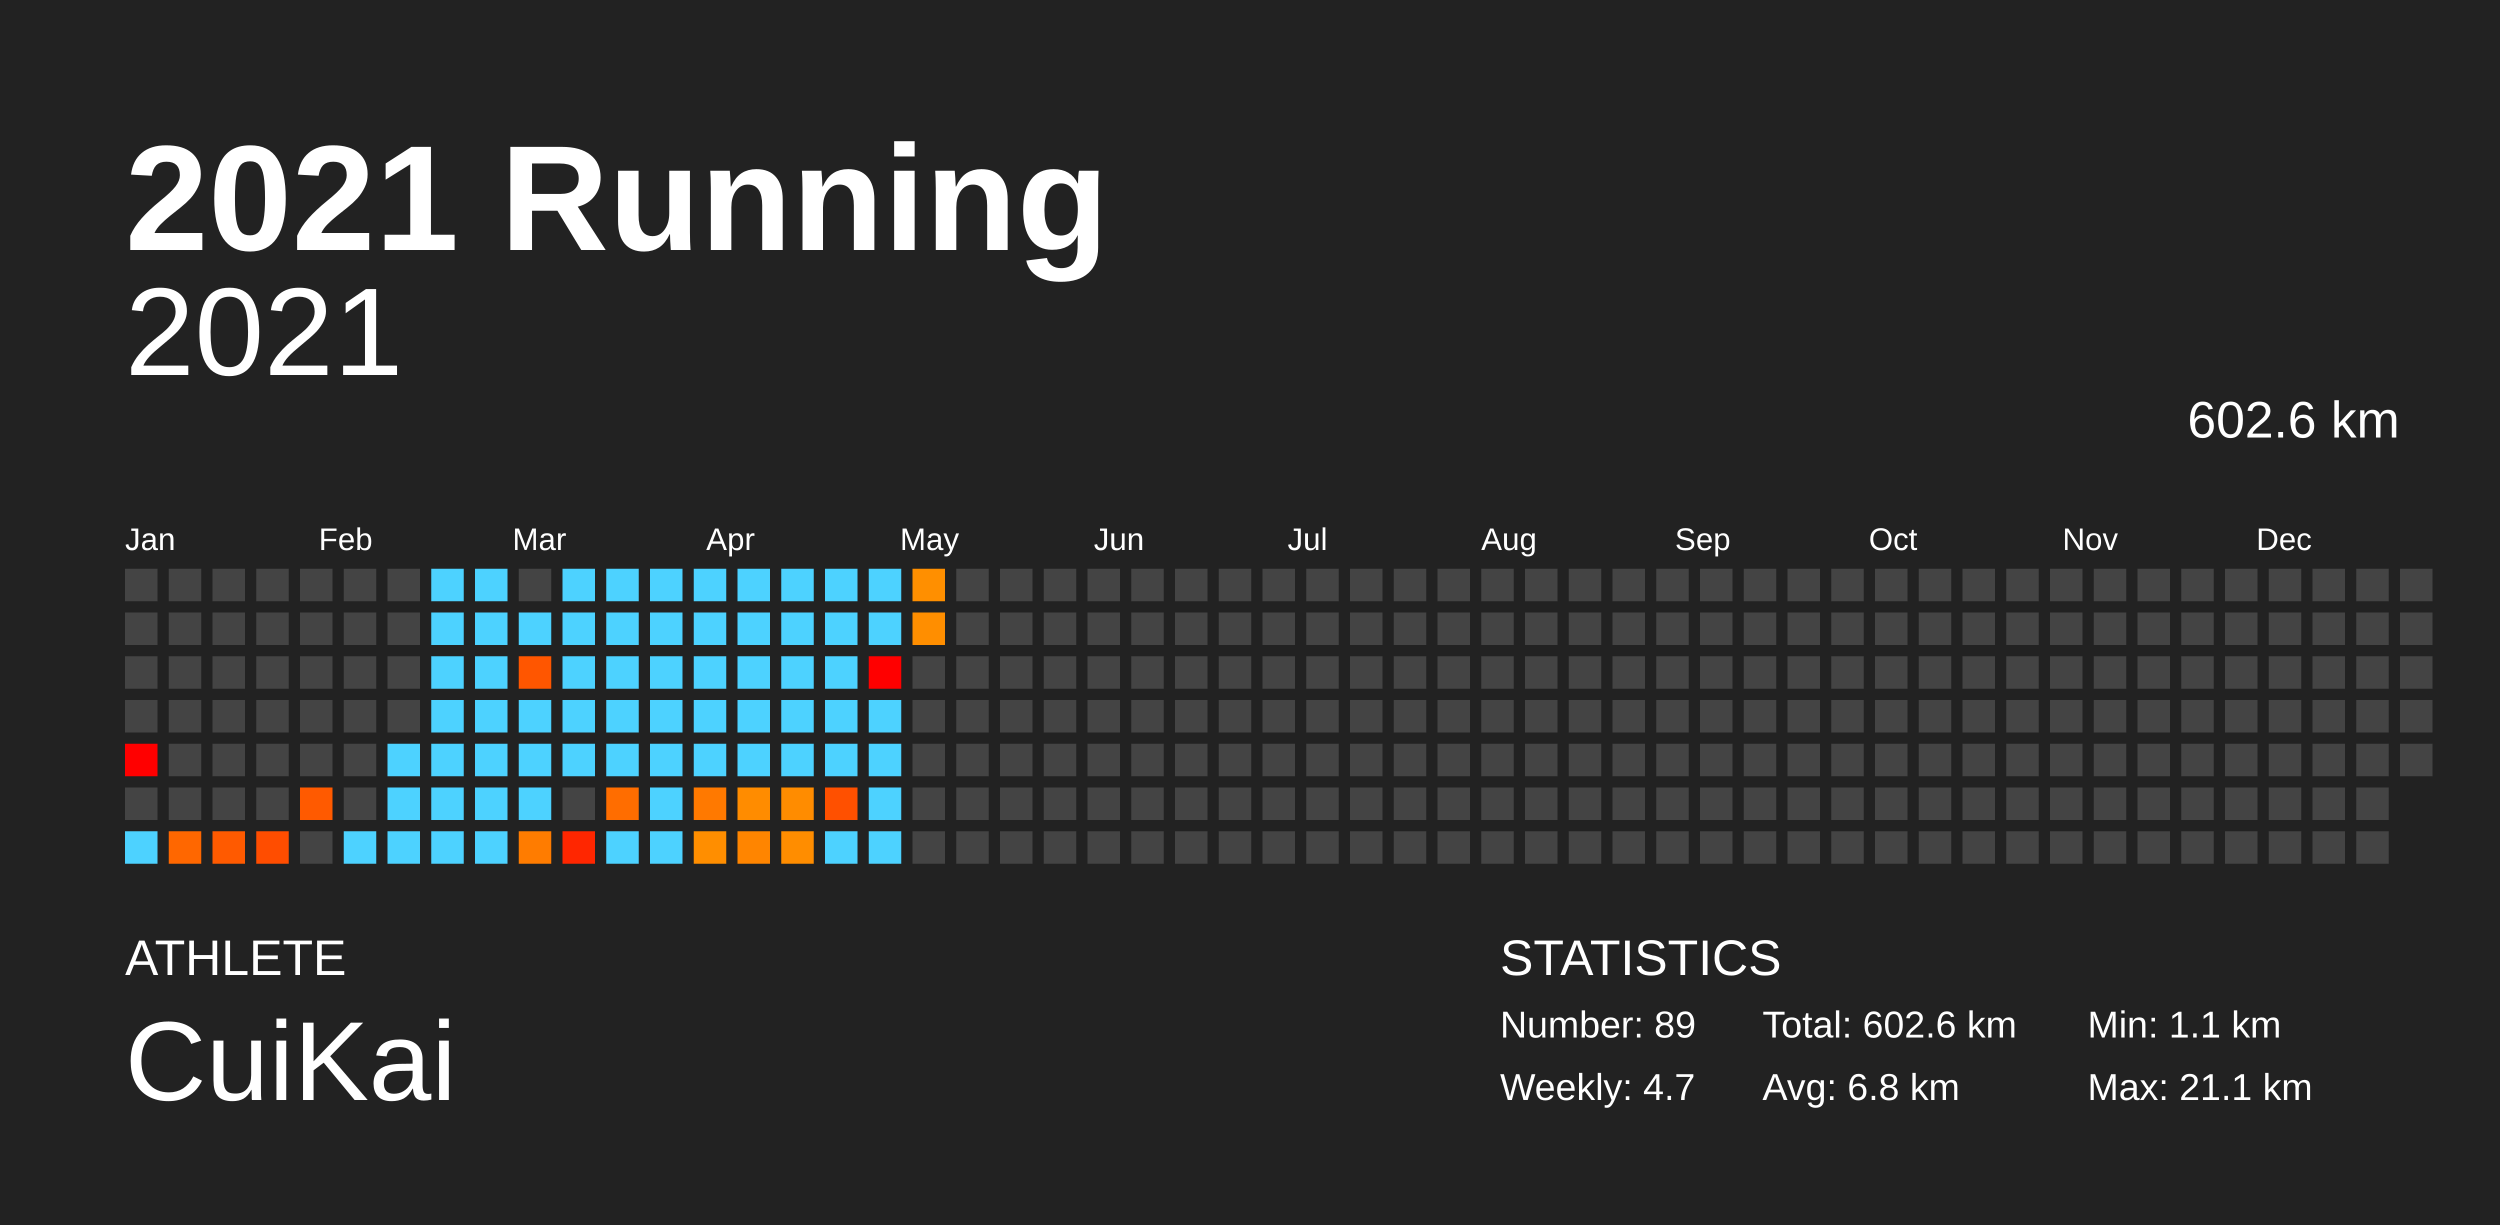
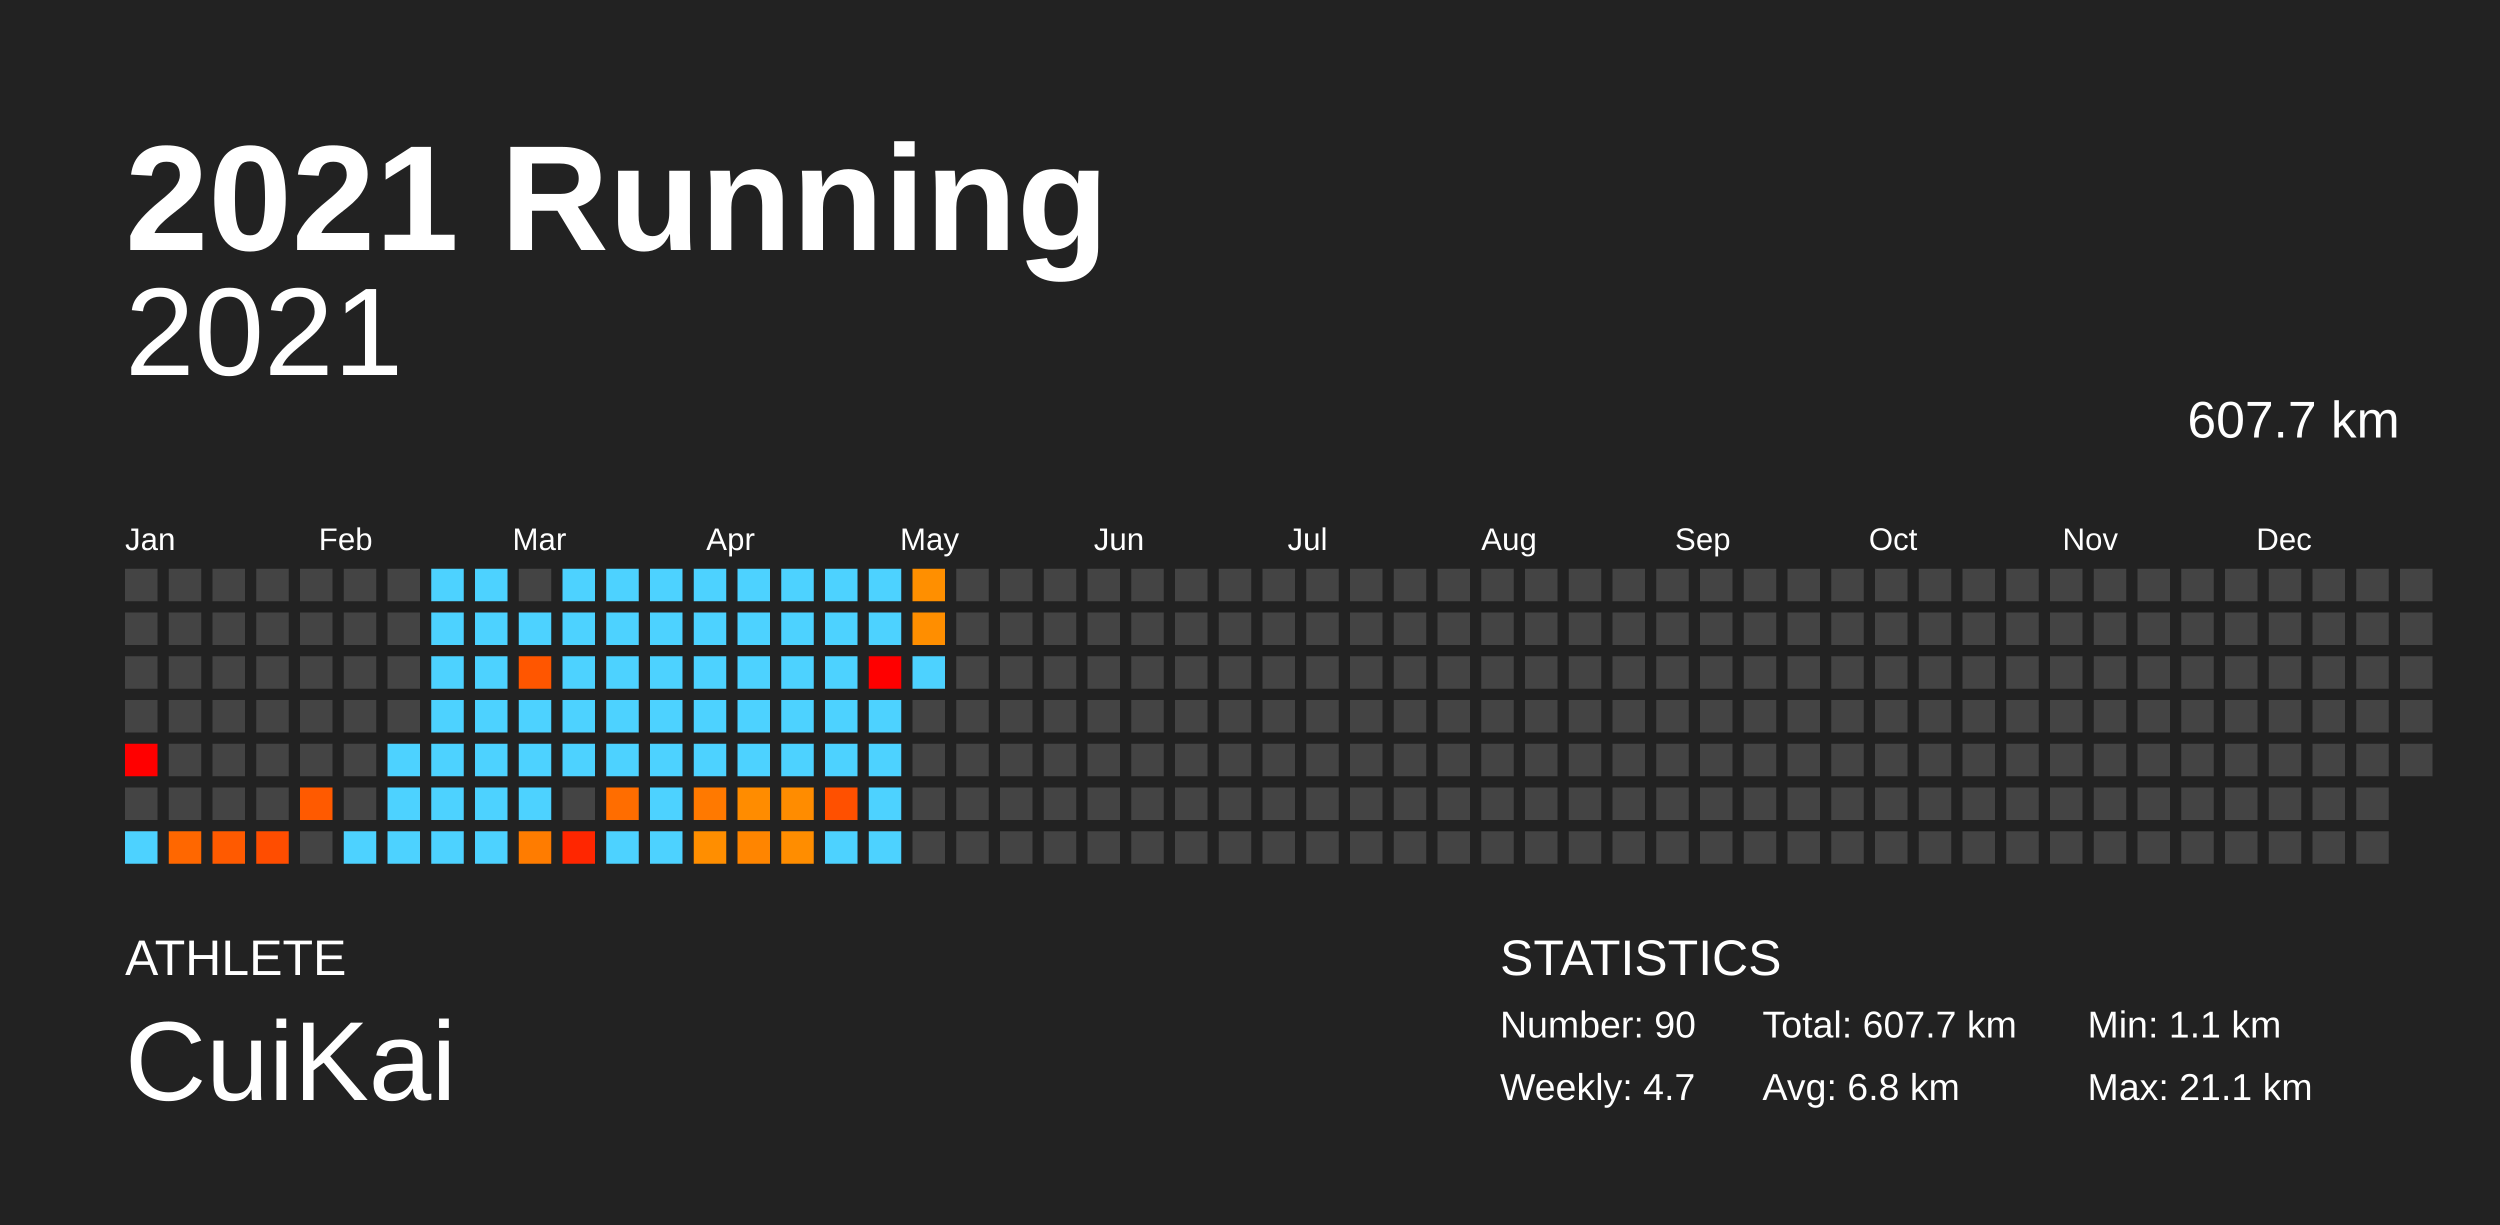
<svg xmlns="http://www.w3.org/2000/svg" baseProfile="full" height="98mm" version="1.1" viewBox="0,0,200,98" width="200mm">
  <defs />
  <rect fill="#222222" height="98" width="200" x="0" y="0" />
  <text fill="#FFFFFF" style="font-size:12px; font-family:Arial; font-weight:bold;" x="10" y="20">2021 Running</text>
  <text fill="#FFFFFF" style="font-size:4px; font-family:Arial" x="10" y="78">ATHLETE</text>
  <text fill="#FFFFFF" style="font-size:9px; font-family:Arial" x="10" y="88">CuiKai</text>
  <text fill="#FFFFFF" style="font-size:4px; font-family:Arial" x="120" y="78">STATISTICS</text>
-   <text fill="#FFFFFF" style="font-size:3px; font-family:Arial" x="120" y="83">Number: 89</text>
+   <text fill="#FFFFFF" style="font-size:3px; font-family:Arial" x="120" y="83">Number: 90</text>
  <text fill="#FFFFFF" style="font-size:3px; font-family:Arial" x="120" y="88">Weekly: 4.7</text>
-   <text fill="#FFFFFF" style="font-size:3px; font-family:Arial" x="141" y="83">Total: 602.6 km</text>
+   <text fill="#FFFFFF" style="font-size:3px; font-family:Arial" x="141" y="83">Total: 607.7 km</text>
  <text fill="#FFFFFF" style="font-size:3px; font-family:Arial" x="141" y="88">Avg: 6.8 km</text>
  <text fill="#FFFFFF" style="font-size:3px; font-family:Arial" x="167" y="83">Min: 1.1 km</text>
  <text fill="#FFFFFF" style="font-size:3px; font-family:Arial" x="167" y="88">Max: 21.1 km</text>
  <text alignment-baseline="hanging" fill="#FFFFFF" style="font-size:10.0px; font-family:Arial;" x="10" y="30">2021</text>
-   <text alignment-baseline="hanging" fill="#FFFFFF" style="font-size:4.125px; font-family:Arial;" x="175" y="35">602.6 km</text>
+   <text alignment-baseline="hanging" fill="#FFFFFF" style="font-size:4.125px; font-family:Arial;" x="175" y="35">607.7 km</text>
  <text fill="#FFFFFF" style="font-size:2.5px; font-family:Arial" x="10.0" y="44">Jan</text>
  <text fill="#FFFFFF" style="font-size:2.5px; font-family:Arial" x="25.5" y="44">Feb</text>
  <text fill="#FFFFFF" style="font-size:2.5px; font-family:Arial" x="41.0" y="44">Mar</text>
  <text fill="#FFFFFF" style="font-size:2.5px; font-family:Arial" x="56.5" y="44">Apr</text>
  <text fill="#FFFFFF" style="font-size:2.5px; font-family:Arial" x="72.0" y="44">May</text>
  <text fill="#FFFFFF" style="font-size:2.5px; font-family:Arial" x="87.5" y="44">Jun</text>
  <text fill="#FFFFFF" style="font-size:2.5px; font-family:Arial" x="103.0" y="44">Jul</text>
  <text fill="#FFFFFF" style="font-size:2.5px; font-family:Arial" x="118.5" y="44">Aug</text>
  <text fill="#FFFFFF" style="font-size:2.5px; font-family:Arial" x="134.0" y="44">Sep</text>
  <text fill="#FFFFFF" style="font-size:2.5px; font-family:Arial" x="149.5" y="44">Oct</text>
  <text fill="#FFFFFF" style="font-size:2.5px; font-family:Arial" x="165.0" y="44">Nov</text>
  <text fill="#FFFFFF" style="font-size:2.5px; font-family:Arial" x="180.5" y="44">Dec</text>
  <rect fill="#444444" height="2.6" width="2.6" x="10.0" y="45.5" />
  <rect fill="#444444" height="2.6" width="2.6" x="10.0" y="49.0" />
  <rect fill="#444444" height="2.6" width="2.6" x="10.0" y="52.5" />
  <rect fill="#444444" height="2.6" width="2.6" x="10.0" y="56.0" />
  <rect fill="red" height="2.6" width="2.6" x="10.0" y="59.5" />
  <rect fill="#444444" height="2.6" width="2.6" x="10.0" y="63.0" />
  <rect fill="#4dd2ff" height="2.6" width="2.6" x="10.0" y="66.5" />
  <rect fill="#444444" height="2.6" width="2.6" x="13.5" y="45.5" />
  <rect fill="#444444" height="2.6" width="2.6" x="13.5" y="49.0" />
  <rect fill="#444444" height="2.6" width="2.6" x="13.5" y="52.5" />
  <rect fill="#444444" height="2.6" width="2.6" x="13.5" y="56.0" />
  <rect fill="#444444" height="2.6" width="2.6" x="13.5" y="59.5" />
  <rect fill="#444444" height="2.6" width="2.6" x="13.5" y="63.0" />
  <rect fill="#ff6700" height="2.6" width="2.6" x="13.5" y="66.5" />
  <rect fill="#444444" height="2.6" width="2.6" x="17.0" y="45.5" />
  <rect fill="#444444" height="2.6" width="2.6" x="17.0" y="49.0" />
  <rect fill="#444444" height="2.6" width="2.6" x="17.0" y="52.5" />
  <rect fill="#444444" height="2.6" width="2.6" x="17.0" y="56.0" />
  <rect fill="#444444" height="2.6" width="2.6" x="17.0" y="59.5" />
  <rect fill="#444444" height="2.6" width="2.6" x="17.0" y="63.0" />
  <rect fill="#ff5a00" height="2.6" width="2.6" x="17.0" y="66.5" />
  <rect fill="#444444" height="2.6" width="2.6" x="20.5" y="45.5" />
  <rect fill="#444444" height="2.6" width="2.6" x="20.5" y="49.0" />
  <rect fill="#444444" height="2.6" width="2.6" x="20.5" y="52.5" />
  <rect fill="#444444" height="2.6" width="2.6" x="20.5" y="56.0" />
  <rect fill="#444444" height="2.6" width="2.6" x="20.5" y="59.5" />
  <rect fill="#444444" height="2.6" width="2.6" x="20.5" y="63.0" />
  <rect fill="#ff4d00" height="2.6" width="2.6" x="20.5" y="66.5" />
  <rect fill="#444444" height="2.6" width="2.6" x="24.0" y="45.5" />
  <rect fill="#444444" height="2.6" width="2.6" x="24.0" y="49.0" />
  <rect fill="#444444" height="2.6" width="2.6" x="24.0" y="52.5" />
  <rect fill="#444444" height="2.6" width="2.6" x="24.0" y="56.0" />
  <rect fill="#444444" height="2.6" width="2.6" x="24.0" y="59.5" />
  <rect fill="#ff5a00" height="2.6" width="2.6" x="24.0" y="63.0" />
  <rect fill="#444444" height="2.6" width="2.6" x="24.0" y="66.5" />
  <rect fill="#444444" height="2.6" width="2.6" x="27.5" y="45.5" />
  <rect fill="#444444" height="2.6" width="2.6" x="27.5" y="49.0" />
  <rect fill="#444444" height="2.6" width="2.6" x="27.5" y="52.5" />
  <rect fill="#444444" height="2.6" width="2.6" x="27.5" y="56.0" />
  <rect fill="#444444" height="2.6" width="2.6" x="27.5" y="59.5" />
  <rect fill="#444444" height="2.6" width="2.6" x="27.5" y="63.0" />
  <rect fill="#4dd2ff" height="2.6" width="2.6" x="27.5" y="66.5" />
  <rect fill="#444444" height="2.6" width="2.6" x="31.0" y="45.5" />
  <rect fill="#444444" height="2.6" width="2.6" x="31.0" y="49.0" />
  <rect fill="#444444" height="2.6" width="2.6" x="31.0" y="52.5" />
  <rect fill="#444444" height="2.6" width="2.6" x="31.0" y="56.0" />
  <rect fill="#4dd2ff" height="2.6" width="2.6" x="31.0" y="59.5" />
  <rect fill="#4dd2ff" height="2.6" width="2.6" x="31.0" y="63.0" />
  <rect fill="#4dd2ff" height="2.6" width="2.6" x="31.0" y="66.5" />
  <rect fill="#4dd2ff" height="2.6" width="2.6" x="34.5" y="45.5" />
  <rect fill="#4dd2ff" height="2.6" width="2.6" x="34.5" y="49.0" />
  <rect fill="#4dd2ff" height="2.6" width="2.6" x="34.5" y="52.5" />
  <rect fill="#4dd2ff" height="2.6" width="2.6" x="34.5" y="56.0" />
  <rect fill="#4dd2ff" height="2.6" width="2.6" x="34.5" y="59.5" />
  <rect fill="#4dd2ff" height="2.6" width="2.6" x="34.5" y="63.0" />
  <rect fill="#4dd2ff" height="2.6" width="2.6" x="34.5" y="66.5" />
  <rect fill="#4dd2ff" height="2.6" width="2.6" x="38.0" y="45.5" />
  <rect fill="#4dd2ff" height="2.6" width="2.6" x="38.0" y="49.0" />
  <rect fill="#4dd2ff" height="2.6" width="2.6" x="38.0" y="52.5" />
  <rect fill="#4dd2ff" height="2.6" width="2.6" x="38.0" y="56.0" />
  <rect fill="#4dd2ff" height="2.6" width="2.6" x="38.0" y="59.5" />
  <rect fill="#4dd2ff" height="2.6" width="2.6" x="38.0" y="63.0" />
  <rect fill="#4dd2ff" height="2.6" width="2.6" x="38.0" y="66.5" />
  <rect fill="#444444" height="2.6" width="2.6" x="41.5" y="45.5" />
  <rect fill="#4dd2ff" height="2.6" width="2.6" x="41.5" y="49.0" />
  <rect fill="#ff5600" height="2.6" width="2.6" x="41.5" y="52.5" />
  <rect fill="#4dd2ff" height="2.6" width="2.6" x="41.5" y="56.0" />
  <rect fill="#4dd2ff" height="2.6" width="2.6" x="41.5" y="59.5" />
  <rect fill="#4dd2ff" height="2.6" width="2.6" x="41.5" y="63.0" />
  <rect fill="#ff7c00" height="2.6" width="2.6" x="41.5" y="66.5" />
  <rect fill="#4dd2ff" height="2.6" width="2.6" x="45.0" y="45.5" />
  <rect fill="#4dd2ff" height="2.6" width="2.6" x="45.0" y="49.0" />
  <rect fill="#4dd2ff" height="2.6" width="2.6" x="45.0" y="52.5" />
  <rect fill="#4dd2ff" height="2.6" width="2.6" x="45.0" y="56.0" />
  <rect fill="#4dd2ff" height="2.6" width="2.6" x="45.0" y="59.5" />
  <rect fill="#444444" height="2.6" width="2.6" x="45.0" y="63.0" />
  <rect fill="#ff2600" height="2.6" width="2.6" x="45.0" y="66.5" />
  <rect fill="#4dd2ff" height="2.6" width="2.6" x="48.5" y="45.5" />
  <rect fill="#4dd2ff" height="2.6" width="2.6" x="48.5" y="49.0" />
  <rect fill="#4dd2ff" height="2.6" width="2.6" x="48.5" y="52.5" />
  <rect fill="#4dd2ff" height="2.6" width="2.6" x="48.5" y="56.0" />
  <rect fill="#4dd2ff" height="2.6" width="2.6" x="48.5" y="59.5" />
  <rect fill="#ff6d00" height="2.6" width="2.6" x="48.5" y="63.0" />
  <rect fill="#4dd2ff" height="2.6" width="2.6" x="48.5" y="66.5" />
  <rect fill="#4dd2ff" height="2.6" width="2.6" x="52.0" y="45.5" />
  <rect fill="#4dd2ff" height="2.6" width="2.6" x="52.0" y="49.0" />
  <rect fill="#4dd2ff" height="2.6" width="2.6" x="52.0" y="52.5" />
  <rect fill="#4dd2ff" height="2.6" width="2.6" x="52.0" y="56.0" />
  <rect fill="#4dd2ff" height="2.6" width="2.6" x="52.0" y="59.5" />
  <rect fill="#4dd2ff" height="2.6" width="2.6" x="52.0" y="63.0" />
  <rect fill="#4dd2ff" height="2.6" width="2.6" x="52.0" y="66.5" />
  <rect fill="#4dd2ff" height="2.6" width="2.6" x="55.5" y="45.5" />
  <rect fill="#4dd2ff" height="2.6" width="2.6" x="55.5" y="49.0" />
  <rect fill="#4dd2ff" height="2.6" width="2.6" x="55.5" y="52.5" />
  <rect fill="#4dd2ff" height="2.6" width="2.6" x="55.5" y="56.0" />
  <rect fill="#4dd2ff" height="2.6" width="2.6" x="55.5" y="59.5" />
  <rect fill="#ff7900" height="2.6" width="2.6" x="55.5" y="63.0" />
  <rect fill="#ff8e00" height="2.6" width="2.6" x="55.5" y="66.5" />
  <rect fill="#4dd2ff" height="2.6" width="2.6" x="59.0" y="45.5" />
  <rect fill="#4dd2ff" height="2.6" width="2.6" x="59.0" y="49.0" />
  <rect fill="#4dd2ff" height="2.6" width="2.6" x="59.0" y="52.5" />
  <rect fill="#4dd2ff" height="2.6" width="2.6" x="59.0" y="56.0" />
  <rect fill="#4dd2ff" height="2.6" width="2.6" x="59.0" y="59.5" />
  <rect fill="#ff8c00" height="2.6" width="2.6" x="59.0" y="63.0" />
  <rect fill="#ff8500" height="2.6" width="2.6" x="59.0" y="66.5" />
  <rect fill="#4dd2ff" height="2.6" width="2.6" x="62.5" y="45.5" />
  <rect fill="#4dd2ff" height="2.6" width="2.6" x="62.5" y="49.0" />
  <rect fill="#4dd2ff" height="2.6" width="2.6" x="62.5" y="52.5" />
  <rect fill="#4dd2ff" height="2.6" width="2.6" x="62.5" y="56.0" />
  <rect fill="#4dd2ff" height="2.6" width="2.6" x="62.5" y="59.5" />
  <rect fill="#ff8c00" height="2.6" width="2.6" x="62.5" y="63.0" />
  <rect fill="#ff8d00" height="2.6" width="2.6" x="62.5" y="66.5" />
  <rect fill="#4dd2ff" height="2.6" width="2.6" x="66.0" y="45.5" />
  <rect fill="#4dd2ff" height="2.6" width="2.6" x="66.0" y="49.0" />
  <rect fill="#4dd2ff" height="2.6" width="2.6" x="66.0" y="52.5" />
  <rect fill="#4dd2ff" height="2.6" width="2.6" x="66.0" y="56.0" />
  <rect fill="#4dd2ff" height="2.6" width="2.6" x="66.0" y="59.5" />
  <rect fill="#ff5000" height="2.6" width="2.6" x="66.0" y="63.0" />
  <rect fill="#4dd2ff" height="2.6" width="2.6" x="66.0" y="66.5" />
  <rect fill="#4dd2ff" height="2.6" width="2.6" x="69.5" y="45.5" />
  <rect fill="#4dd2ff" height="2.6" width="2.6" x="69.5" y="49.0" />
  <rect fill="red" height="2.6" width="2.6" x="69.5" y="52.5" />
  <rect fill="#4dd2ff" height="2.6" width="2.6" x="69.5" y="56.0" />
  <rect fill="#4dd2ff" height="2.6" width="2.6" x="69.5" y="59.5" />
  <rect fill="#4dd2ff" height="2.6" width="2.6" x="69.5" y="63.0" />
  <rect fill="#4dd2ff" height="2.6" width="2.6" x="69.5" y="66.5" />
  <rect fill="#ff8f00" height="2.6" width="2.6" x="73.0" y="45.5" />
  <rect fill="#ff8e00" height="2.6" width="2.6" x="73.0" y="49.0" />
-   <rect fill="#444444" height="2.6" width="2.6" x="73.0" y="52.5" />
+   <rect fill="#4dd2ff" height="2.6" width="2.6" x="73.0" y="52.5" />
  <rect fill="#444444" height="2.6" width="2.6" x="73.0" y="56.0" />
  <rect fill="#444444" height="2.6" width="2.6" x="73.0" y="59.5" />
  <rect fill="#444444" height="2.6" width="2.6" x="73.0" y="63.0" />
  <rect fill="#444444" height="2.6" width="2.6" x="73.0" y="66.5" />
  <rect fill="#444444" height="2.6" width="2.6" x="76.5" y="45.5" />
  <rect fill="#444444" height="2.6" width="2.6" x="76.5" y="49.0" />
  <rect fill="#444444" height="2.6" width="2.6" x="76.5" y="52.5" />
  <rect fill="#444444" height="2.6" width="2.6" x="76.5" y="56.0" />
  <rect fill="#444444" height="2.6" width="2.6" x="76.5" y="59.5" />
  <rect fill="#444444" height="2.6" width="2.6" x="76.5" y="63.0" />
  <rect fill="#444444" height="2.6" width="2.6" x="76.5" y="66.5" />
  <rect fill="#444444" height="2.6" width="2.6" x="80.0" y="45.5" />
  <rect fill="#444444" height="2.6" width="2.6" x="80.0" y="49.0" />
  <rect fill="#444444" height="2.6" width="2.6" x="80.0" y="52.5" />
  <rect fill="#444444" height="2.6" width="2.6" x="80.0" y="56.0" />
  <rect fill="#444444" height="2.6" width="2.6" x="80.0" y="59.5" />
  <rect fill="#444444" height="2.6" width="2.6" x="80.0" y="63.0" />
  <rect fill="#444444" height="2.6" width="2.6" x="80.0" y="66.5" />
  <rect fill="#444444" height="2.6" width="2.6" x="83.5" y="45.5" />
  <rect fill="#444444" height="2.6" width="2.6" x="83.5" y="49.0" />
  <rect fill="#444444" height="2.6" width="2.6" x="83.5" y="52.5" />
  <rect fill="#444444" height="2.6" width="2.6" x="83.5" y="56.0" />
  <rect fill="#444444" height="2.6" width="2.6" x="83.5" y="59.5" />
  <rect fill="#444444" height="2.6" width="2.6" x="83.5" y="63.0" />
  <rect fill="#444444" height="2.6" width="2.6" x="83.5" y="66.5" />
  <rect fill="#444444" height="2.6" width="2.6" x="87.0" y="45.5" />
  <rect fill="#444444" height="2.6" width="2.6" x="87.0" y="49.0" />
  <rect fill="#444444" height="2.6" width="2.6" x="87.0" y="52.5" />
  <rect fill="#444444" height="2.6" width="2.6" x="87.0" y="56.0" />
  <rect fill="#444444" height="2.6" width="2.6" x="87.0" y="59.5" />
  <rect fill="#444444" height="2.6" width="2.6" x="87.0" y="63.0" />
  <rect fill="#444444" height="2.6" width="2.6" x="87.0" y="66.5" />
  <rect fill="#444444" height="2.6" width="2.6" x="90.5" y="45.5" />
  <rect fill="#444444" height="2.6" width="2.6" x="90.5" y="49.0" />
  <rect fill="#444444" height="2.6" width="2.6" x="90.5" y="52.5" />
  <rect fill="#444444" height="2.6" width="2.6" x="90.5" y="56.0" />
  <rect fill="#444444" height="2.6" width="2.6" x="90.5" y="59.5" />
  <rect fill="#444444" height="2.6" width="2.6" x="90.5" y="63.0" />
  <rect fill="#444444" height="2.6" width="2.6" x="90.5" y="66.5" />
  <rect fill="#444444" height="2.6" width="2.6" x="94.0" y="45.5" />
  <rect fill="#444444" height="2.6" width="2.6" x="94.0" y="49.0" />
  <rect fill="#444444" height="2.6" width="2.6" x="94.0" y="52.5" />
  <rect fill="#444444" height="2.6" width="2.6" x="94.0" y="56.0" />
  <rect fill="#444444" height="2.6" width="2.6" x="94.0" y="59.5" />
  <rect fill="#444444" height="2.6" width="2.6" x="94.0" y="63.0" />
  <rect fill="#444444" height="2.6" width="2.6" x="94.0" y="66.5" />
  <rect fill="#444444" height="2.6" width="2.6" x="97.5" y="45.5" />
  <rect fill="#444444" height="2.6" width="2.6" x="97.5" y="49.0" />
  <rect fill="#444444" height="2.6" width="2.6" x="97.5" y="52.5" />
  <rect fill="#444444" height="2.6" width="2.6" x="97.5" y="56.0" />
  <rect fill="#444444" height="2.6" width="2.6" x="97.5" y="59.5" />
  <rect fill="#444444" height="2.6" width="2.6" x="97.5" y="63.0" />
  <rect fill="#444444" height="2.6" width="2.6" x="97.5" y="66.5" />
  <rect fill="#444444" height="2.6" width="2.6" x="101.0" y="45.5" />
  <rect fill="#444444" height="2.6" width="2.6" x="101.0" y="49.0" />
  <rect fill="#444444" height="2.6" width="2.6" x="101.0" y="52.5" />
  <rect fill="#444444" height="2.6" width="2.6" x="101.0" y="56.0" />
  <rect fill="#444444" height="2.6" width="2.6" x="101.0" y="59.5" />
  <rect fill="#444444" height="2.6" width="2.6" x="101.0" y="63.0" />
  <rect fill="#444444" height="2.6" width="2.6" x="101.0" y="66.5" />
  <rect fill="#444444" height="2.6" width="2.6" x="104.5" y="45.5" />
  <rect fill="#444444" height="2.6" width="2.6" x="104.5" y="49.0" />
  <rect fill="#444444" height="2.6" width="2.6" x="104.5" y="52.5" />
  <rect fill="#444444" height="2.6" width="2.6" x="104.5" y="56.0" />
  <rect fill="#444444" height="2.6" width="2.6" x="104.5" y="59.5" />
  <rect fill="#444444" height="2.6" width="2.6" x="104.5" y="63.0" />
  <rect fill="#444444" height="2.6" width="2.6" x="104.5" y="66.5" />
  <rect fill="#444444" height="2.6" width="2.6" x="108.0" y="45.5" />
  <rect fill="#444444" height="2.6" width="2.6" x="108.0" y="49.0" />
  <rect fill="#444444" height="2.6" width="2.6" x="108.0" y="52.5" />
  <rect fill="#444444" height="2.6" width="2.6" x="108.0" y="56.0" />
  <rect fill="#444444" height="2.6" width="2.6" x="108.0" y="59.5" />
  <rect fill="#444444" height="2.6" width="2.6" x="108.0" y="63.0" />
  <rect fill="#444444" height="2.6" width="2.6" x="108.0" y="66.5" />
  <rect fill="#444444" height="2.6" width="2.6" x="111.5" y="45.5" />
  <rect fill="#444444" height="2.6" width="2.6" x="111.5" y="49.0" />
  <rect fill="#444444" height="2.6" width="2.6" x="111.5" y="52.5" />
  <rect fill="#444444" height="2.6" width="2.6" x="111.5" y="56.0" />
  <rect fill="#444444" height="2.6" width="2.6" x="111.5" y="59.5" />
  <rect fill="#444444" height="2.6" width="2.6" x="111.5" y="63.0" />
  <rect fill="#444444" height="2.6" width="2.6" x="111.5" y="66.5" />
  <rect fill="#444444" height="2.6" width="2.6" x="115.0" y="45.5" />
  <rect fill="#444444" height="2.6" width="2.6" x="115.0" y="49.0" />
  <rect fill="#444444" height="2.6" width="2.6" x="115.0" y="52.5" />
  <rect fill="#444444" height="2.6" width="2.6" x="115.0" y="56.0" />
  <rect fill="#444444" height="2.6" width="2.6" x="115.0" y="59.5" />
  <rect fill="#444444" height="2.6" width="2.6" x="115.0" y="63.0" />
  <rect fill="#444444" height="2.6" width="2.6" x="115.0" y="66.5" />
  <rect fill="#444444" height="2.6" width="2.6" x="118.5" y="45.5" />
  <rect fill="#444444" height="2.6" width="2.6" x="118.5" y="49.0" />
  <rect fill="#444444" height="2.6" width="2.6" x="118.5" y="52.5" />
  <rect fill="#444444" height="2.6" width="2.6" x="118.5" y="56.0" />
  <rect fill="#444444" height="2.6" width="2.6" x="118.5" y="59.5" />
  <rect fill="#444444" height="2.6" width="2.6" x="118.5" y="63.0" />
  <rect fill="#444444" height="2.6" width="2.6" x="118.5" y="66.5" />
  <rect fill="#444444" height="2.6" width="2.6" x="122.0" y="45.5" />
  <rect fill="#444444" height="2.6" width="2.6" x="122.0" y="49.0" />
  <rect fill="#444444" height="2.6" width="2.6" x="122.0" y="52.5" />
  <rect fill="#444444" height="2.6" width="2.6" x="122.0" y="56.0" />
  <rect fill="#444444" height="2.6" width="2.6" x="122.0" y="59.5" />
  <rect fill="#444444" height="2.6" width="2.6" x="122.0" y="63.0" />
  <rect fill="#444444" height="2.6" width="2.6" x="122.0" y="66.5" />
  <rect fill="#444444" height="2.6" width="2.6" x="125.5" y="45.5" />
  <rect fill="#444444" height="2.6" width="2.6" x="125.5" y="49.0" />
  <rect fill="#444444" height="2.6" width="2.6" x="125.5" y="52.5" />
  <rect fill="#444444" height="2.6" width="2.6" x="125.5" y="56.0" />
  <rect fill="#444444" height="2.6" width="2.6" x="125.5" y="59.5" />
  <rect fill="#444444" height="2.6" width="2.6" x="125.5" y="63.0" />
  <rect fill="#444444" height="2.6" width="2.6" x="125.5" y="66.5" />
  <rect fill="#444444" height="2.6" width="2.6" x="129.0" y="45.5" />
  <rect fill="#444444" height="2.6" width="2.6" x="129.0" y="49.0" />
  <rect fill="#444444" height="2.6" width="2.6" x="129.0" y="52.5" />
  <rect fill="#444444" height="2.6" width="2.6" x="129.0" y="56.0" />
  <rect fill="#444444" height="2.6" width="2.6" x="129.0" y="59.5" />
  <rect fill="#444444" height="2.6" width="2.6" x="129.0" y="63.0" />
  <rect fill="#444444" height="2.6" width="2.6" x="129.0" y="66.5" />
  <rect fill="#444444" height="2.6" width="2.6" x="132.5" y="45.5" />
  <rect fill="#444444" height="2.6" width="2.6" x="132.5" y="49.0" />
  <rect fill="#444444" height="2.6" width="2.6" x="132.5" y="52.5" />
  <rect fill="#444444" height="2.6" width="2.6" x="132.5" y="56.0" />
  <rect fill="#444444" height="2.6" width="2.6" x="132.5" y="59.5" />
  <rect fill="#444444" height="2.6" width="2.6" x="132.5" y="63.0" />
  <rect fill="#444444" height="2.6" width="2.6" x="132.5" y="66.5" />
  <rect fill="#444444" height="2.6" width="2.6" x="136.0" y="45.5" />
  <rect fill="#444444" height="2.6" width="2.6" x="136.0" y="49.0" />
  <rect fill="#444444" height="2.6" width="2.6" x="136.0" y="52.5" />
  <rect fill="#444444" height="2.6" width="2.6" x="136.0" y="56.0" />
  <rect fill="#444444" height="2.6" width="2.6" x="136.0" y="59.5" />
  <rect fill="#444444" height="2.6" width="2.6" x="136.0" y="63.0" />
  <rect fill="#444444" height="2.6" width="2.6" x="136.0" y="66.5" />
  <rect fill="#444444" height="2.6" width="2.6" x="139.5" y="45.5" />
  <rect fill="#444444" height="2.6" width="2.6" x="139.5" y="49.0" />
  <rect fill="#444444" height="2.6" width="2.6" x="139.5" y="52.5" />
  <rect fill="#444444" height="2.6" width="2.6" x="139.5" y="56.0" />
  <rect fill="#444444" height="2.6" width="2.6" x="139.5" y="59.5" />
  <rect fill="#444444" height="2.6" width="2.6" x="139.5" y="63.0" />
  <rect fill="#444444" height="2.6" width="2.6" x="139.5" y="66.5" />
  <rect fill="#444444" height="2.6" width="2.6" x="143.0" y="45.5" />
  <rect fill="#444444" height="2.6" width="2.6" x="143.0" y="49.0" />
  <rect fill="#444444" height="2.6" width="2.6" x="143.0" y="52.5" />
  <rect fill="#444444" height="2.6" width="2.6" x="143.0" y="56.0" />
  <rect fill="#444444" height="2.6" width="2.6" x="143.0" y="59.5" />
  <rect fill="#444444" height="2.6" width="2.6" x="143.0" y="63.0" />
  <rect fill="#444444" height="2.6" width="2.6" x="143.0" y="66.5" />
  <rect fill="#444444" height="2.6" width="2.6" x="146.5" y="45.5" />
  <rect fill="#444444" height="2.6" width="2.6" x="146.5" y="49.0" />
  <rect fill="#444444" height="2.6" width="2.6" x="146.5" y="52.5" />
  <rect fill="#444444" height="2.6" width="2.6" x="146.5" y="56.0" />
  <rect fill="#444444" height="2.6" width="2.6" x="146.5" y="59.5" />
  <rect fill="#444444" height="2.6" width="2.6" x="146.5" y="63.0" />
  <rect fill="#444444" height="2.6" width="2.6" x="146.5" y="66.5" />
  <rect fill="#444444" height="2.6" width="2.6" x="150.0" y="45.5" />
  <rect fill="#444444" height="2.6" width="2.6" x="150.0" y="49.0" />
  <rect fill="#444444" height="2.6" width="2.6" x="150.0" y="52.5" />
  <rect fill="#444444" height="2.6" width="2.6" x="150.0" y="56.0" />
  <rect fill="#444444" height="2.6" width="2.6" x="150.0" y="59.5" />
  <rect fill="#444444" height="2.6" width="2.6" x="150.0" y="63.0" />
  <rect fill="#444444" height="2.6" width="2.6" x="150.0" y="66.5" />
  <rect fill="#444444" height="2.6" width="2.6" x="153.5" y="45.5" />
  <rect fill="#444444" height="2.6" width="2.6" x="153.5" y="49.0" />
  <rect fill="#444444" height="2.6" width="2.6" x="153.5" y="52.5" />
  <rect fill="#444444" height="2.6" width="2.6" x="153.5" y="56.0" />
  <rect fill="#444444" height="2.6" width="2.6" x="153.5" y="59.5" />
  <rect fill="#444444" height="2.6" width="2.6" x="153.5" y="63.0" />
  <rect fill="#444444" height="2.6" width="2.6" x="153.5" y="66.5" />
  <rect fill="#444444" height="2.6" width="2.6" x="157.0" y="45.5" />
  <rect fill="#444444" height="2.6" width="2.6" x="157.0" y="49.0" />
  <rect fill="#444444" height="2.6" width="2.6" x="157.0" y="52.5" />
  <rect fill="#444444" height="2.6" width="2.6" x="157.0" y="56.0" />
  <rect fill="#444444" height="2.6" width="2.6" x="157.0" y="59.5" />
  <rect fill="#444444" height="2.6" width="2.6" x="157.0" y="63.0" />
  <rect fill="#444444" height="2.6" width="2.6" x="157.0" y="66.5" />
  <rect fill="#444444" height="2.6" width="2.6" x="160.5" y="45.5" />
  <rect fill="#444444" height="2.6" width="2.6" x="160.5" y="49.0" />
  <rect fill="#444444" height="2.6" width="2.6" x="160.5" y="52.5" />
  <rect fill="#444444" height="2.6" width="2.6" x="160.5" y="56.0" />
  <rect fill="#444444" height="2.6" width="2.6" x="160.5" y="59.5" />
  <rect fill="#444444" height="2.6" width="2.6" x="160.5" y="63.0" />
  <rect fill="#444444" height="2.6" width="2.6" x="160.5" y="66.5" />
  <rect fill="#444444" height="2.6" width="2.6" x="164.0" y="45.5" />
  <rect fill="#444444" height="2.6" width="2.6" x="164.0" y="49.0" />
  <rect fill="#444444" height="2.6" width="2.6" x="164.0" y="52.5" />
  <rect fill="#444444" height="2.6" width="2.6" x="164.0" y="56.0" />
  <rect fill="#444444" height="2.6" width="2.6" x="164.0" y="59.5" />
  <rect fill="#444444" height="2.6" width="2.6" x="164.0" y="63.0" />
  <rect fill="#444444" height="2.6" width="2.6" x="164.0" y="66.5" />
  <rect fill="#444444" height="2.6" width="2.6" x="167.5" y="45.5" />
  <rect fill="#444444" height="2.6" width="2.6" x="167.5" y="49.0" />
  <rect fill="#444444" height="2.6" width="2.6" x="167.5" y="52.5" />
  <rect fill="#444444" height="2.6" width="2.6" x="167.5" y="56.0" />
  <rect fill="#444444" height="2.6" width="2.6" x="167.5" y="59.5" />
  <rect fill="#444444" height="2.6" width="2.6" x="167.5" y="63.0" />
  <rect fill="#444444" height="2.6" width="2.6" x="167.5" y="66.5" />
  <rect fill="#444444" height="2.6" width="2.6" x="171.0" y="45.5" />
  <rect fill="#444444" height="2.6" width="2.6" x="171.0" y="49.0" />
  <rect fill="#444444" height="2.6" width="2.6" x="171.0" y="52.5" />
  <rect fill="#444444" height="2.6" width="2.6" x="171.0" y="56.0" />
  <rect fill="#444444" height="2.6" width="2.6" x="171.0" y="59.5" />
  <rect fill="#444444" height="2.6" width="2.6" x="171.0" y="63.0" />
  <rect fill="#444444" height="2.6" width="2.6" x="171.0" y="66.5" />
  <rect fill="#444444" height="2.6" width="2.6" x="174.5" y="45.5" />
  <rect fill="#444444" height="2.6" width="2.6" x="174.5" y="49.0" />
  <rect fill="#444444" height="2.6" width="2.6" x="174.5" y="52.5" />
  <rect fill="#444444" height="2.6" width="2.6" x="174.5" y="56.0" />
  <rect fill="#444444" height="2.6" width="2.6" x="174.5" y="59.5" />
  <rect fill="#444444" height="2.6" width="2.6" x="174.5" y="63.0" />
  <rect fill="#444444" height="2.6" width="2.6" x="174.5" y="66.5" />
  <rect fill="#444444" height="2.6" width="2.6" x="178.0" y="45.5" />
  <rect fill="#444444" height="2.6" width="2.6" x="178.0" y="49.0" />
  <rect fill="#444444" height="2.6" width="2.6" x="178.0" y="52.5" />
  <rect fill="#444444" height="2.6" width="2.6" x="178.0" y="56.0" />
  <rect fill="#444444" height="2.6" width="2.6" x="178.0" y="59.5" />
  <rect fill="#444444" height="2.6" width="2.6" x="178.0" y="63.0" />
  <rect fill="#444444" height="2.6" width="2.6" x="178.0" y="66.5" />
  <rect fill="#444444" height="2.6" width="2.6" x="181.5" y="45.5" />
  <rect fill="#444444" height="2.6" width="2.6" x="181.5" y="49.0" />
  <rect fill="#444444" height="2.6" width="2.6" x="181.5" y="52.5" />
  <rect fill="#444444" height="2.6" width="2.6" x="181.5" y="56.0" />
  <rect fill="#444444" height="2.6" width="2.6" x="181.5" y="59.5" />
  <rect fill="#444444" height="2.6" width="2.6" x="181.5" y="63.0" />
  <rect fill="#444444" height="2.6" width="2.6" x="181.5" y="66.5" />
  <rect fill="#444444" height="2.6" width="2.6" x="185.0" y="45.5" />
  <rect fill="#444444" height="2.6" width="2.6" x="185.0" y="49.0" />
  <rect fill="#444444" height="2.6" width="2.6" x="185.0" y="52.5" />
  <rect fill="#444444" height="2.6" width="2.6" x="185.0" y="56.0" />
  <rect fill="#444444" height="2.6" width="2.6" x="185.0" y="59.5" />
  <rect fill="#444444" height="2.6" width="2.6" x="185.0" y="63.0" />
  <rect fill="#444444" height="2.6" width="2.6" x="185.0" y="66.5" />
  <rect fill="#444444" height="2.6" width="2.6" x="188.5" y="45.5" />
  <rect fill="#444444" height="2.6" width="2.6" x="188.5" y="49.0" />
  <rect fill="#444444" height="2.6" width="2.6" x="188.5" y="52.5" />
  <rect fill="#444444" height="2.6" width="2.6" x="188.5" y="56.0" />
  <rect fill="#444444" height="2.6" width="2.6" x="188.5" y="59.5" />
  <rect fill="#444444" height="2.6" width="2.6" x="188.5" y="63.0" />
  <rect fill="#444444" height="2.6" width="2.6" x="188.5" y="66.5" />
  <rect fill="#444444" height="2.6" width="2.6" x="192.0" y="45.5" />
  <rect fill="#444444" height="2.6" width="2.6" x="192.0" y="49.0" />
  <rect fill="#444444" height="2.6" width="2.6" x="192.0" y="52.5" />
  <rect fill="#444444" height="2.6" width="2.6" x="192.0" y="56.0" />
  <rect fill="#444444" height="2.6" width="2.6" x="192.0" y="59.5" />
</svg>
